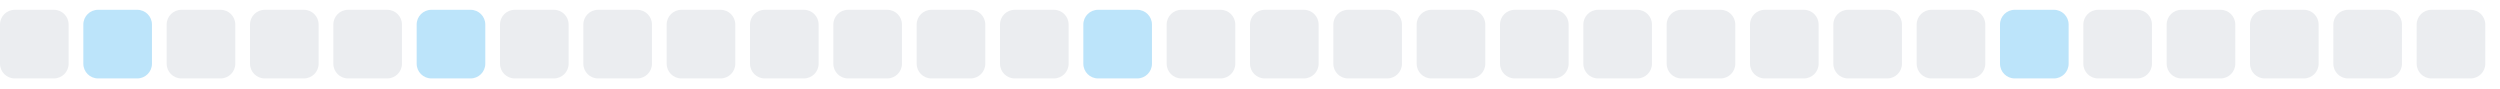
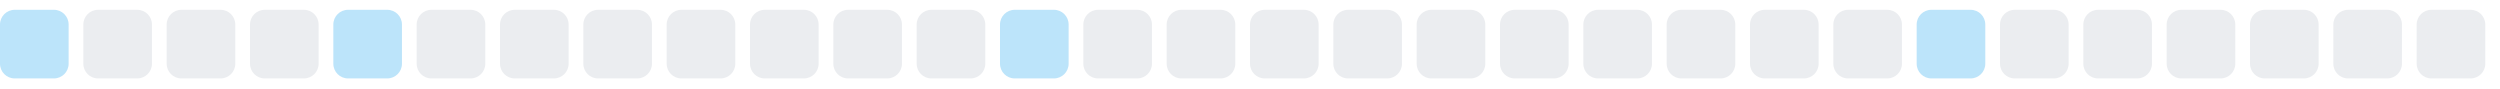
<svg xmlns="http://www.w3.org/2000/svg" width="255" height="9">
  <style>
        .level0 { fill: #ebedf0; }
        .level1 { fill: #bce4fa; }
        .level2 { fill: #75c7f7; }
        .level3 { fill: #30a9f2; }
        .level4 { fill: #008ee6; }
        @media (prefers-color-scheme: dark) {
          .level0 { fill: #161b22; }
          .level1 { fill: #0b3b5c; }
          .level2 { fill: #0a6299; }
          .level3 { fill: #008ee6; }
          .level4 { fill: #5bc4ff; }
        }
      </style>
-   <rect x="0.0" y="1" width="7" height="7" rx="1.5" ry="1.5" class="level0" />
-   <rect x="8.5" y="1" width="7" height="7" rx="1.5" ry="1.5" class="level1" />
+   <rect x="0.0" y="1" width="7" height="7" rx="1.5" ry="1.5" class="level1" />
+   <rect x="8.5" y="1" width="7" height="7" rx="1.5" ry="1.5" class="level0" />
  <rect x="17.0" y="1" width="7" height="7" rx="1.5" ry="1.5" class="level0" />
  <rect x="25.5" y="1" width="7" height="7" rx="1.5" ry="1.5" class="level0" />
-   <rect x="34.0" y="1" width="7" height="7" rx="1.5" ry="1.5" class="level0" />
-   <rect x="42.5" y="1" width="7" height="7" rx="1.5" ry="1.5" class="level1" />
+   <rect x="34.0" y="1" width="7" height="7" rx="1.5" ry="1.5" class="level1" />
+   <rect x="42.5" y="1" width="7" height="7" rx="1.5" ry="1.5" class="level0" />
  <rect x="51.0" y="1" width="7" height="7" rx="1.5" ry="1.5" class="level0" />
  <rect x="59.5" y="1" width="7" height="7" rx="1.5" ry="1.5" class="level0" />
  <rect x="68.0" y="1" width="7" height="7" rx="1.5" ry="1.5" class="level0" />
  <rect x="76.5" y="1" width="7" height="7" rx="1.5" ry="1.5" class="level0" />
  <rect x="85.0" y="1" width="7" height="7" rx="1.5" ry="1.5" class="level0" />
  <rect x="93.5" y="1" width="7" height="7" rx="1.5" ry="1.5" class="level0" />
-   <rect x="102.0" y="1" width="7" height="7" rx="1.5" ry="1.5" class="level0" />
-   <rect x="110.5" y="1" width="7" height="7" rx="1.5" ry="1.5" class="level1" />
+   <rect x="102.0" y="1" width="7" height="7" rx="1.5" ry="1.5" class="level1" />
+   <rect x="110.5" y="1" width="7" height="7" rx="1.5" ry="1.5" class="level0" />
  <rect x="119.0" y="1" width="7" height="7" rx="1.5" ry="1.5" class="level0" />
  <rect x="127.5" y="1" width="7" height="7" rx="1.5" ry="1.5" class="level0" />
  <rect x="136.0" y="1" width="7" height="7" rx="1.5" ry="1.5" class="level0" />
  <rect x="144.5" y="1" width="7" height="7" rx="1.5" ry="1.5" class="level0" />
  <rect x="153.0" y="1" width="7" height="7" rx="1.5" ry="1.5" class="level0" />
  <rect x="161.5" y="1" width="7" height="7" rx="1.5" ry="1.5" class="level0" />
  <rect x="170.0" y="1" width="7" height="7" rx="1.5" ry="1.5" class="level0" />
  <rect x="178.5" y="1" width="7" height="7" rx="1.5" ry="1.5" class="level0" />
  <rect x="187.0" y="1" width="7" height="7" rx="1.5" ry="1.5" class="level0" />
-   <rect x="195.5" y="1" width="7" height="7" rx="1.5" ry="1.5" class="level0" />
-   <rect x="204.0" y="1" width="7" height="7" rx="1.5" ry="1.5" class="level1" />
+   <rect x="195.5" y="1" width="7" height="7" rx="1.5" ry="1.5" class="level1" />
+   <rect x="204.0" y="1" width="7" height="7" rx="1.5" ry="1.5" class="level0" />
  <rect x="212.5" y="1" width="7" height="7" rx="1.5" ry="1.5" class="level0" />
  <rect x="221.0" y="1" width="7" height="7" rx="1.5" ry="1.5" class="level0" />
  <rect x="229.5" y="1" width="7" height="7" rx="1.5" ry="1.5" class="level0" />
  <rect x="238.0" y="1" width="7" height="7" rx="1.5" ry="1.5" class="level0" />
  <rect x="246.5" y="1" width="7" height="7" rx="1.5" ry="1.5" class="level0" />
</svg>
